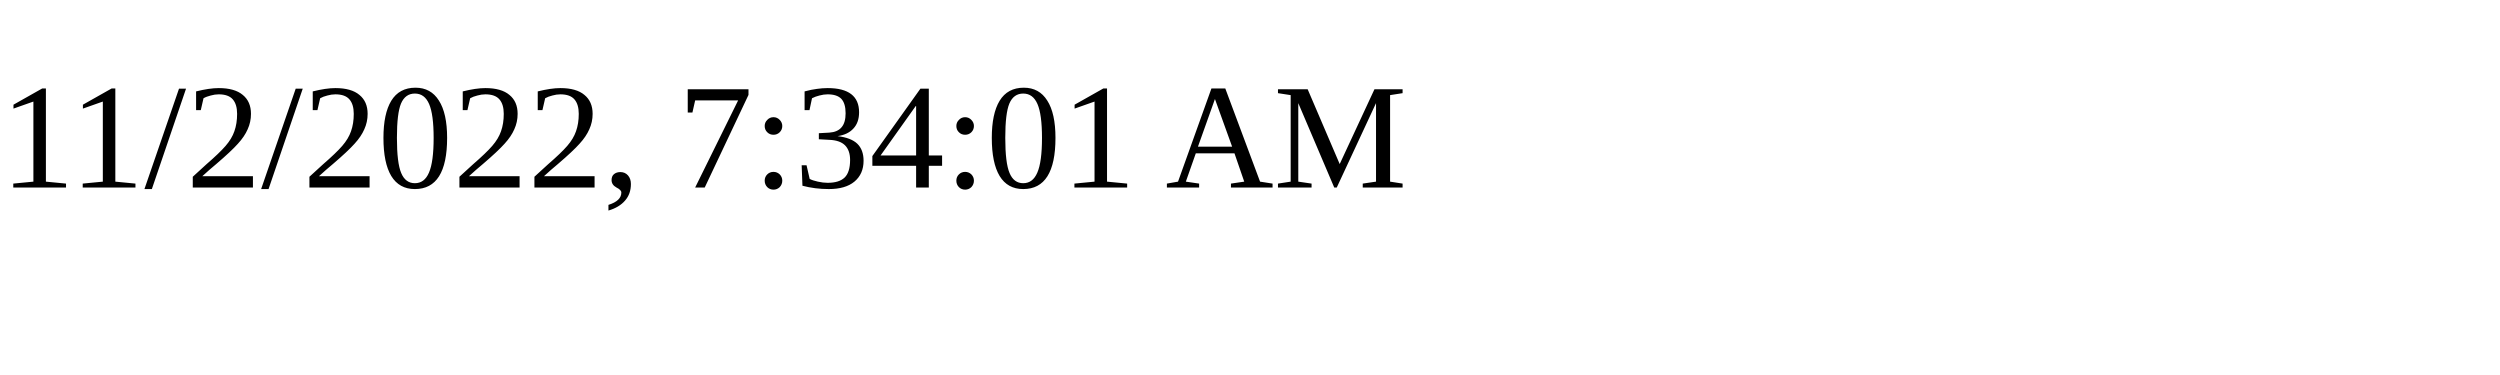
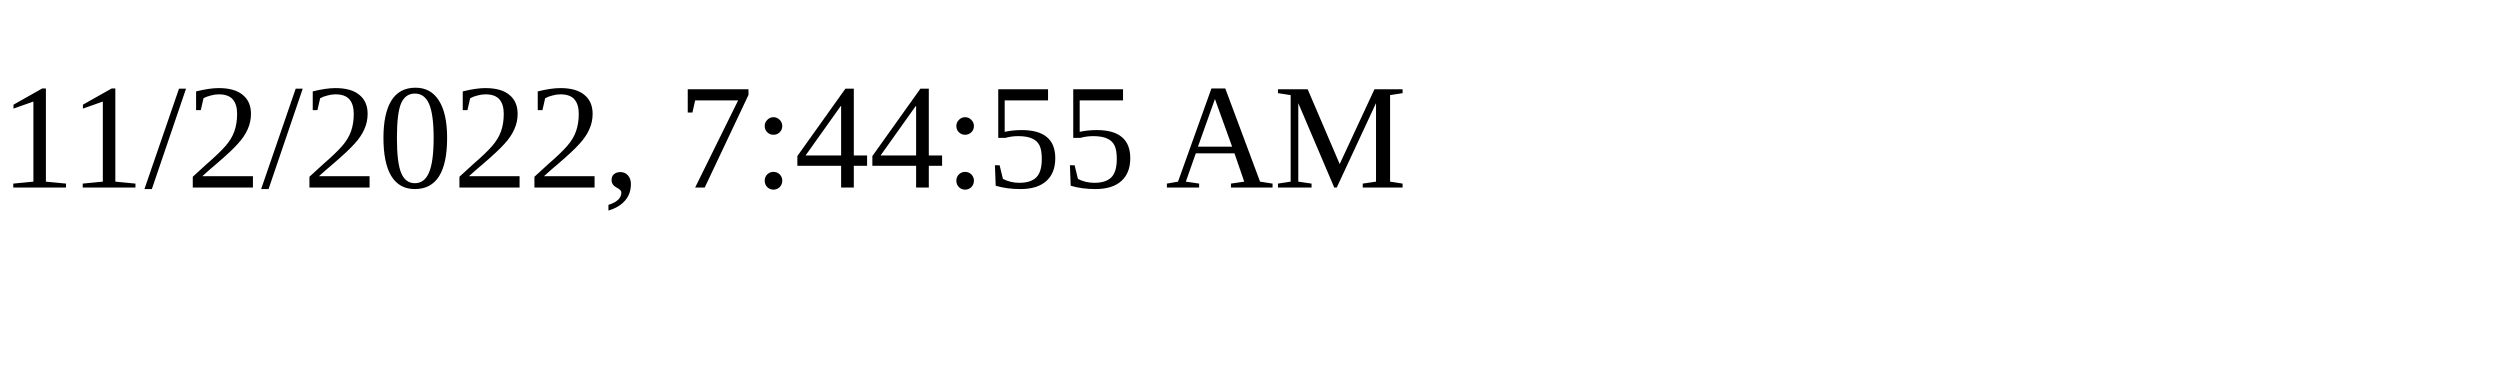
<svg xmlns="http://www.w3.org/2000/svg" height="30" width="200">
-   <text x="0" y="15">11/2/2022, 7:34:01 AM</text>
+   <text x="0" y="15">11/2/2022, 7:44:55 AM</text>
</svg>
